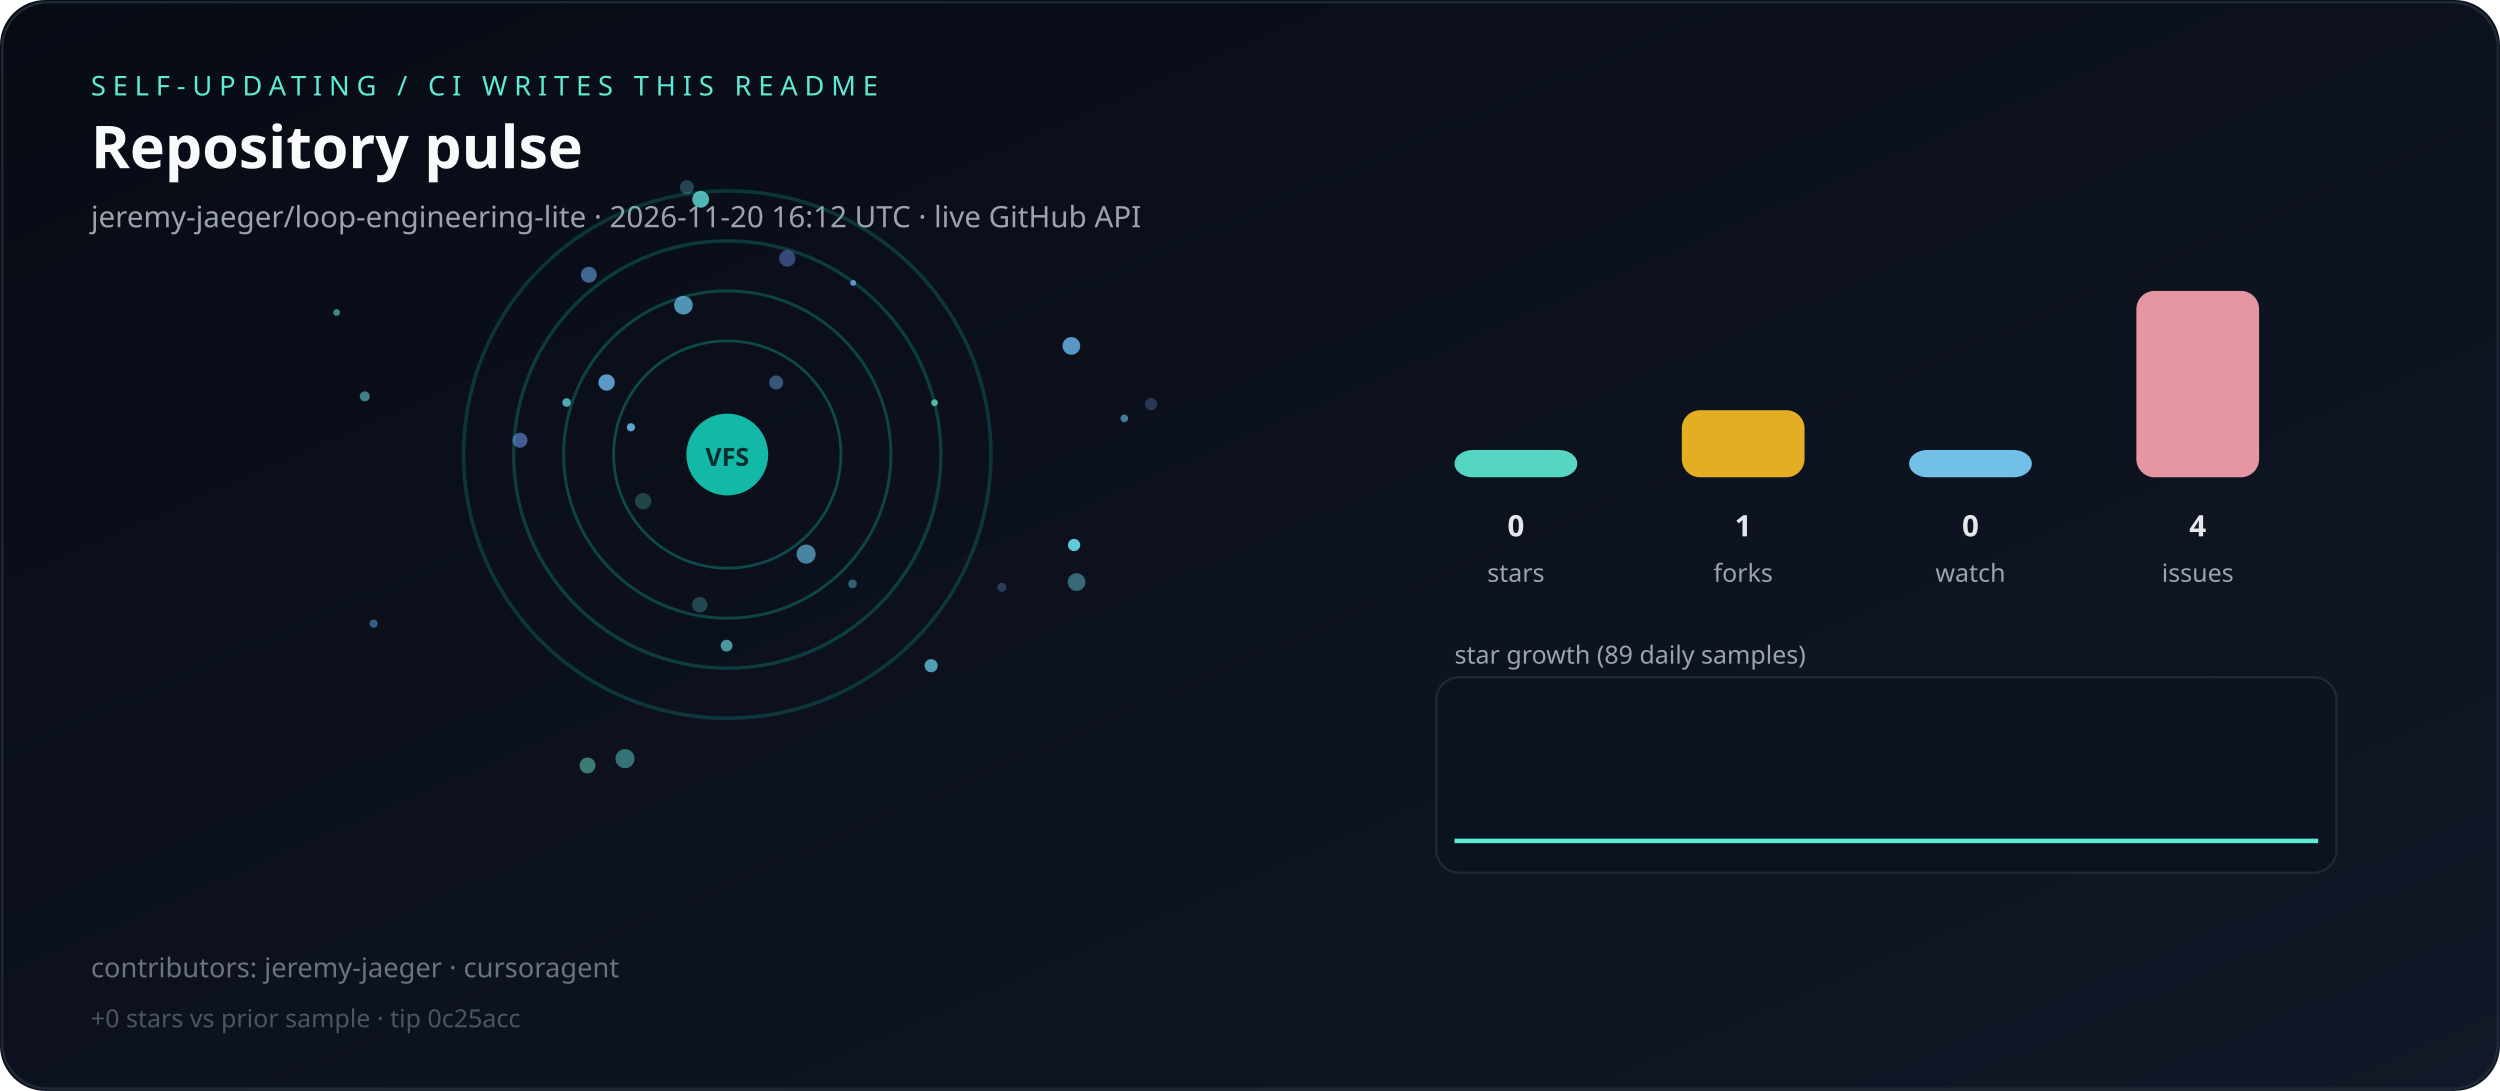
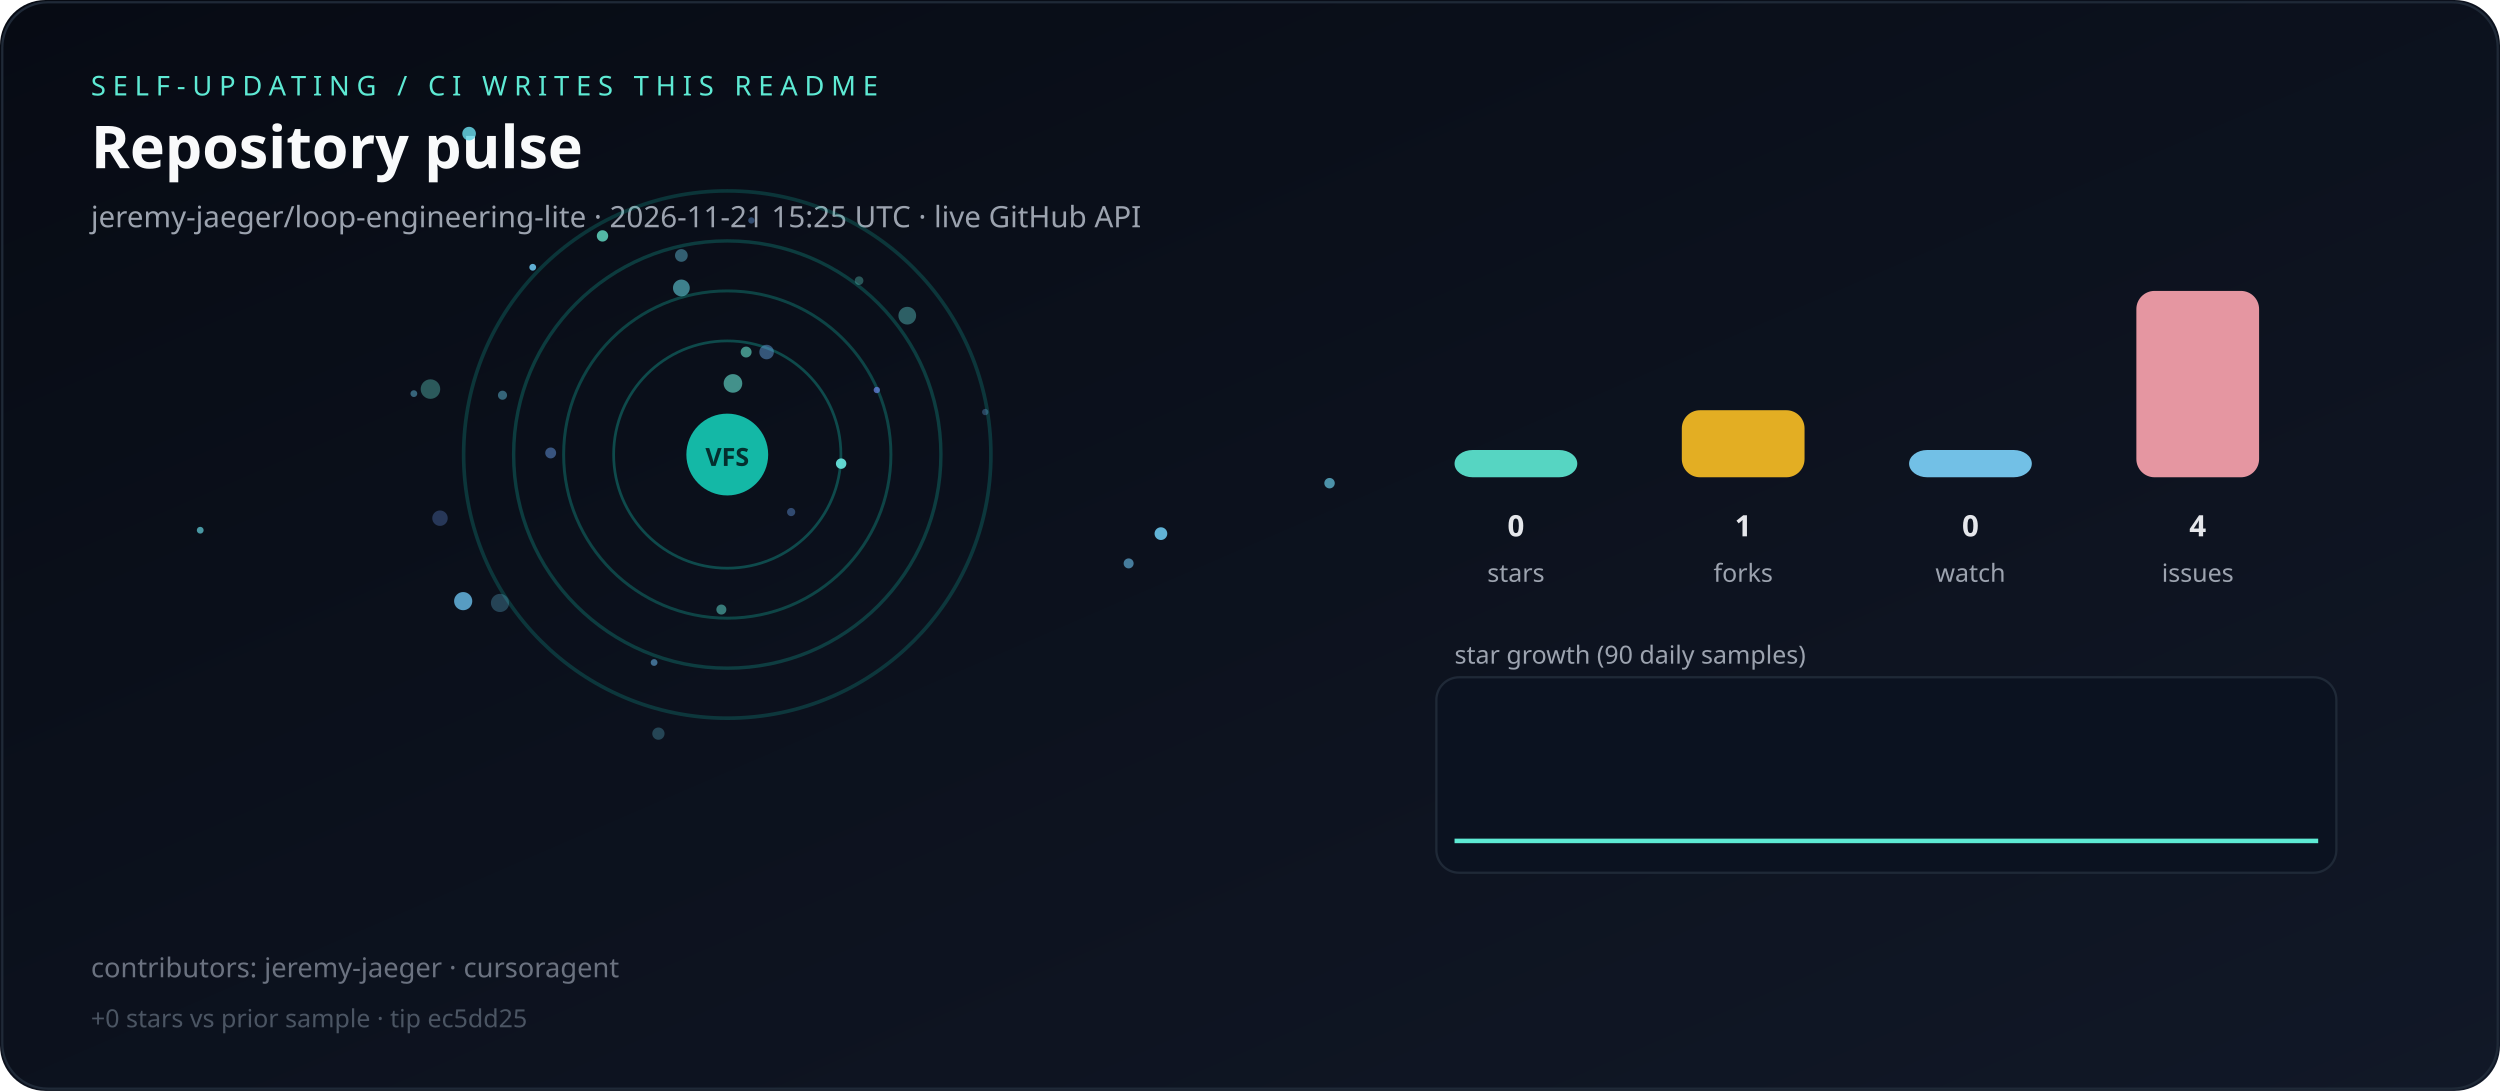
<svg xmlns="http://www.w3.org/2000/svg" viewBox="0 0 1100 480" role="img" aria-label="Live repository pulse">
  <defs>
    <linearGradient id="bg" x1="0" y1="0" x2="1" y2="1">
      <stop offset="0%" stop-color="#070b14" />
      <stop offset="100%" stop-color="#111827" />
    </linearGradient>
  </defs>
  <rect width="1100" height="480" rx="20" fill="url(#bg)" />
  <rect x="1" y="1" width="1098" height="478" rx="20" fill="none" stroke="#1f2937" />
  <text x="40" y="42" fill="#5eead4" font-family="ui-sans-serif,system-ui,sans-serif" font-size="12" letter-spacing="3">SELF-UPDATING / CI WRITES THIS README</text>
  <text x="40" y="74" fill="#f9fafb" font-family="ui-sans-serif,system-ui,sans-serif" font-size="26" font-weight="700">Repository pulse</text>
-   <text x="40" y="100" fill="#9ca3af" font-family="ui-sans-serif,system-ui,sans-serif" font-size="13">jeremy-jaeger/loop-engineering-lite · 2026-11-20 16:12 UTC · live GitHub API</text>
+   <text x="40" y="100" fill="#9ca3af" font-family="ui-sans-serif,system-ui,sans-serif" font-size="13">jeremy-jaeger/loop-engineering-lite · 2026-11-21 15:25 UTC · live GitHub API</text>
  <g>
    <circle cx="320" cy="200" r="50" fill="none" stroke="rgba(20,184,166,0.35)" stroke-width="1.2" />
    <circle cx="320" cy="200" r="72" fill="none" stroke="rgba(20,184,166,0.31)" stroke-width="1.3" />
    <circle cx="320" cy="200" r="94" fill="none" stroke="rgba(20,184,166,0.27)" stroke-width="1.5" />
    <circle cx="320" cy="200" r="116" fill="none" stroke="rgba(20,184,166,0.23)" stroke-width="1.6" />
  </g>
  <g>
-     <circle cx="472.6" cy="239.8" r="2.7" fill="hsla(187,70%,65%,0.93)" />
-     <circle cx="440.8" cy="258.4" r="2.0" fill="hsla(206,70%,65%,0.30)" />
-     <circle cx="411.2" cy="177.2" r="1.5" fill="hsla(169,70%,65%,0.74)" />
-     <circle cx="277.6" cy="188.0" r="1.8" fill="hsla(203,70%,65%,0.89)" />
-     <circle cx="354.7" cy="243.8" r="4.2" fill="hsla(198,70%,65%,0.66)" />
-     <circle cx="308.3" cy="87.7" r="3.7" fill="hsla(179,70%,65%,0.78)" />
-     <circle cx="275.0" cy="333.8" r="4.2" fill="hsla(180,70%,65%,0.46)" />
-     <circle cx="258.5" cy="336.8" r="3.5" fill="hsla(166,70%,65%,0.51)" />
-     <circle cx="494.7" cy="184.1" r="1.7" fill="hsla(194,70%,65%,0.60)" />
-     <circle cx="375.4" cy="124.5" r="1.3" fill="hsla(215,70%,65%,0.91)" />
-     <circle cx="409.7" cy="292.9" r="2.9" fill="hsla(193,70%,65%,0.76)" />
-     <circle cx="307.9" cy="266.1" r="3.4" fill="hsla(180,70%,65%,0.26)" />
-     <circle cx="266.9" cy="168.3" r="3.6" fill="hsla(206,70%,65%,0.86)" />
-     <circle cx="506.5" cy="177.8" r="2.7" fill="hsla(219,70%,65%,0.31)" />
-     <circle cx="160.5" cy="174.4" r="2.2" fill="hsla(182,70%,65%,0.54)" />
-     <circle cx="302.2" cy="82.4" r="3.1" fill="hsla(198,70%,65%,0.30)" />
-     <circle cx="259.1" cy="120.9" r="3.5" fill="hsla(212,70%,65%,0.60)" />
-     <circle cx="375.1" cy="256.9" r="1.9" fill="hsla(188,70%,65%,0.41)" />
-     <circle cx="228.8" cy="193.7" r="3.3" fill="hsla(217,70%,65%,0.59)" />
-     <circle cx="249.3" cy="177.1" r="1.9" fill="hsla(187,70%,65%,0.77)" />
-     <circle cx="471.4" cy="152.2" r="3.9" fill="hsla(205,70%,65%,0.84)" />
-     <circle cx="283.0" cy="220.5" r="3.6" fill="hsla(164,70%,65%,0.25)" />
-     <circle cx="341.5" cy="168.3" r="3.1" fill="hsla(212,70%,65%,0.48)" />
-     <circle cx="148.1" cy="137.5" r="1.5" fill="hsla(182,70%,65%,0.58)" />
-     <circle cx="164.4" cy="274.4" r="1.8" fill="hsla(212,70%,65%,0.53)" />
-     <circle cx="473.7" cy="256.1" r="3.9" fill="hsla(187,70%,65%,0.45)" />
-     <circle cx="300.7" cy="134.3" r="4.1" fill="hsla(200,70%,65%,0.77)" />
-     <circle cx="346.4" cy="113.7" r="3.6" fill="hsla(224,70%,65%,0.47)" />
-     <circle cx="319.7" cy="284.1" r="2.6" fill="hsla(184,70%,65%,0.66)" />
+     <circle cx="189.4" cy="171.2" r="4.3" fill="hsla(173,70%,65%,0.35)" />
+     <circle cx="88.1" cy="233.3" r="1.5" fill="hsla(186,70%,65%,0.68)" />
+     <circle cx="348.1" cy="225.3" r="1.8" fill="hsla(215,70%,65%,0.42)" />
+     <circle cx="510.8" cy="234.8" r="2.8" fill="hsla(198,70%,65%,0.93)" />
+     <circle cx="203.8" cy="264.5" r="4.0" fill="hsla(201,70%,65%,0.83)" />
+     <circle cx="220.0" cy="265.3" r="4.0" fill="hsla(197,70%,65%,0.29)" />
+     <circle cx="433.5" cy="181.3" r="1.4" fill="hsla(209,70%,65%,0.34)" />
+     <circle cx="299.8" cy="126.7" r="3.7" fill="hsla(186,70%,65%,0.57)" />
+     <circle cx="234.4" cy="117.6" r="1.5" fill="hsla(199,70%,65%,0.92)" />
+     <circle cx="330.6" cy="97.0" r="1.4" fill="hsla(214,70%,65%,0.44)" />
+     <circle cx="378.0" cy="123.5" r="1.9" fill="hsla(173,70%,65%,0.33)" />
+     <circle cx="242.3" cy="199.3" r="2.4" fill="hsla(215,70%,65%,0.50)" />
+     <circle cx="289.7" cy="322.8" r="2.7" fill="hsla(192,70%,65%,0.28)" />
+     <circle cx="385.8" cy="171.6" r="1.4" fill="hsla(225,70%,65%,0.73)" />
+     <circle cx="206.4" cy="58.8" r="3.0" fill="hsla(188,70%,65%,0.85)" />
+     <circle cx="322.5" cy="168.7" r="4.1" fill="hsla(172,70%,65%,0.61)" />
+     <circle cx="337.3" cy="154.9" r="3.2" fill="hsla(210,70%,65%,0.47)" />
+     <circle cx="287.8" cy="291.5" r="1.5" fill="hsla(205,70%,65%,0.58)" />
+     <circle cx="221.1" cy="173.9" r="2.0" fill="hsla(195,70%,65%,0.47)" />
+     <circle cx="496.6" cy="247.9" r="2.2" fill="hsla(201,70%,65%,0.64)" />
+     <circle cx="299.8" cy="112.4" r="2.8" fill="hsla(195,70%,65%,0.44)" />
+     <circle cx="317.4" cy="268.2" r="2.2" fill="hsla(173,70%,65%,0.50)" />
+     <circle cx="265.1" cy="103.8" r="2.5" fill="hsla(168,70%,65%,0.79)" />
+     <circle cx="370.1" cy="204.0" r="2.3" fill="hsla(176,70%,65%,0.93)" />
+     <circle cx="328.3" cy="154.9" r="2.4" fill="hsla(170,70%,65%,0.60)" />
+     <circle cx="585.0" cy="212.6" r="2.3" fill="hsla(193,70%,65%,0.70)" />
+     <circle cx="182.1" cy="173.2" r="1.5" fill="hsla(197,70%,65%,0.48)" />
+     <circle cx="193.6" cy="228.0" r="3.4" fill="hsla(220,70%,65%,0.31)" />
+     <circle cx="399.2" cy="138.9" r="3.9" fill="hsla(178,70%,65%,0.38)" />
  </g>
  <circle cx="320" cy="200" r="18" fill="#14b8a6" />
  <text x="320" y="205" text-anchor="middle" fill="#042f2e" font-family="ui-sans-serif,system-ui,sans-serif" font-size="11" font-weight="700">VFS</text>
  <rect x="640" y="198.0" width="54" height="12.0" rx="8" fill="#5eead4" opacity="0.9" />
  <text x="667" y="236" text-anchor="middle" fill="#e5e7eb" font-family="ui-sans-serif,system-ui,sans-serif" font-size="13" font-weight="700">0</text>
  <text x="667" y="256" text-anchor="middle" fill="#9ca3af" font-family="ui-sans-serif,system-ui,sans-serif" font-size="11">stars</text>
  <rect x="740" y="180.5" width="54" height="29.5" rx="8" fill="#fbbf24" opacity="0.9" />
  <text x="767" y="236" text-anchor="middle" fill="#e5e7eb" font-family="ui-sans-serif,system-ui,sans-serif" font-size="13" font-weight="700">1</text>
  <text x="767" y="256" text-anchor="middle" fill="#9ca3af" font-family="ui-sans-serif,system-ui,sans-serif" font-size="11">forks</text>
  <rect x="840" y="198.0" width="54" height="12.0" rx="8" fill="#7dd3fc" opacity="0.9" />
  <text x="867" y="236" text-anchor="middle" fill="#e5e7eb" font-family="ui-sans-serif,system-ui,sans-serif" font-size="13" font-weight="700">0</text>
  <text x="867" y="256" text-anchor="middle" fill="#9ca3af" font-family="ui-sans-serif,system-ui,sans-serif" font-size="11">watch</text>
  <rect x="940" y="128.0" width="54" height="82.0" rx="8" fill="#fda4af" opacity="0.9" />
  <text x="967" y="236" text-anchor="middle" fill="#e5e7eb" font-family="ui-sans-serif,system-ui,sans-serif" font-size="13" font-weight="700">4</text>
  <text x="967" y="256" text-anchor="middle" fill="#9ca3af" font-family="ui-sans-serif,system-ui,sans-serif" font-size="11">issues</text>
-   <text x="640" y="292" fill="#9ca3af" font-family="ui-sans-serif,system-ui,sans-serif" font-size="11">star growth (89 daily samples)</text>
+   <text x="640" y="292" fill="#9ca3af" font-family="ui-sans-serif,system-ui,sans-serif" font-size="11">star growth (90 daily samples)</text>
  <rect x="632" y="298" width="396" height="86" rx="10" fill="#0b1220" stroke="#1f2937" />
-   <polyline fill="none" stroke="#5eead4" stroke-width="2" points="640.0,370.0 644.3,370.0 648.6,370.0 653.0,370.0 657.3,370.0 661.6,370.0 665.9,370.0 670.2,370.0 674.5,370.0 678.9,370.0 683.2,370.0 687.5,370.0 691.8,370.0 696.1,370.0 700.5,370.0 704.8,370.0 709.1,370.0 713.4,370.0 717.7,370.0 722.0,370.0 726.4,370.0 730.7,370.0 735.0,370.0 739.3,370.0 743.6,370.0 748.0,370.0 752.3,370.0 756.6,370.0 760.9,370.0 765.2,370.0 769.5,370.0 773.9,370.0 778.2,370.0 782.5,370.0 786.8,370.0 791.1,370.0 795.5,370.0 799.8,370.0 804.1,370.0 808.4,370.0 812.7,370.0 817.0,370.0 821.4,370.0 825.7,370.0 830.0,370.0 834.3,370.0 838.6,370.0 843.0,370.0 847.3,370.0 851.6,370.0 855.9,370.0 860.2,370.0 864.5,370.0 868.9,370.0 873.2,370.0 877.5,370.0 881.8,370.0 886.1,370.0 890.5,370.0 894.8,370.0 899.1,370.0 903.4,370.0 907.7,370.0 912.0,370.0 916.4,370.0 920.7,370.0 925.0,370.0 929.3,370.0 933.6,370.0 938.0,370.0 942.3,370.0 946.6,370.0 950.9,370.0 955.2,370.0 959.5,370.0 963.9,370.0 968.2,370.0 972.5,370.0 976.8,370.0 981.1,370.0 985.5,370.0 989.8,370.0 994.1,370.0 998.4,370.0 1002.7,370.0 1007.0,370.0 1011.4,370.0 1015.7,370.0 1020.0,370.0" />
+   <polyline fill="none" stroke="#5eead4" stroke-width="2" points="640.0,370.0 644.3,370.0 648.5,370.0 652.8,370.0 657.1,370.0 661.3,370.0 665.6,370.0 669.9,370.0 674.2,370.0 678.4,370.0 682.7,370.0 687.0,370.0 691.2,370.0 695.5,370.0 699.8,370.0 704.0,370.0 708.3,370.0 712.6,370.0 716.9,370.0 721.1,370.0 725.4,370.0 729.7,370.0 733.9,370.0 738.2,370.0 742.5,370.0 746.7,370.0 751.0,370.0 755.3,370.0 759.6,370.0 763.8,370.0 768.1,370.0 772.4,370.0 776.6,370.0 780.9,370.0 785.2,370.0 789.4,370.0 793.7,370.0 798.0,370.0 802.2,370.0 806.5,370.0 810.8,370.0 815.1,370.0 819.3,370.0 823.6,370.0 827.9,370.0 832.1,370.0 836.4,370.0 840.7,370.0 844.9,370.0 849.2,370.0 853.5,370.0 857.8,370.0 862.0,370.0 866.3,370.0 870.6,370.0 874.8,370.0 879.1,370.0 883.4,370.0 887.6,370.0 891.9,370.0 896.2,370.0 900.4,370.0 904.7,370.0 909.0,370.0 913.3,370.0 917.5,370.0 921.8,370.0 926.1,370.0 930.3,370.0 934.6,370.0 938.9,370.0 943.1,370.0 947.4,370.0 951.7,370.0 956.0,370.0 960.2,370.0 964.5,370.0 968.8,370.0 973.0,370.0 977.3,370.0 981.6,370.0 985.8,370.0 990.1,370.0 994.4,370.0 998.7,370.0 1002.9,370.0 1007.2,370.0 1011.5,370.0 1015.7,370.0 1020.0,370.0" />
  <text x="40" y="430" fill="#6b7280" font-family="ui-sans-serif,system-ui,sans-serif" font-size="12">contributors: jeremy-jaeger · cursoragent</text>
-   <text x="40" y="452" fill="#4b5563" font-family="ui-sans-serif,system-ui,sans-serif" font-size="11">+0 stars vs prior sample · tip 0c25acc</text>
+   <text x="40" y="452" fill="#4b5563" font-family="ui-sans-serif,system-ui,sans-serif" font-size="11">+0 stars vs prior sample · tip ec5dd25</text>
</svg>
